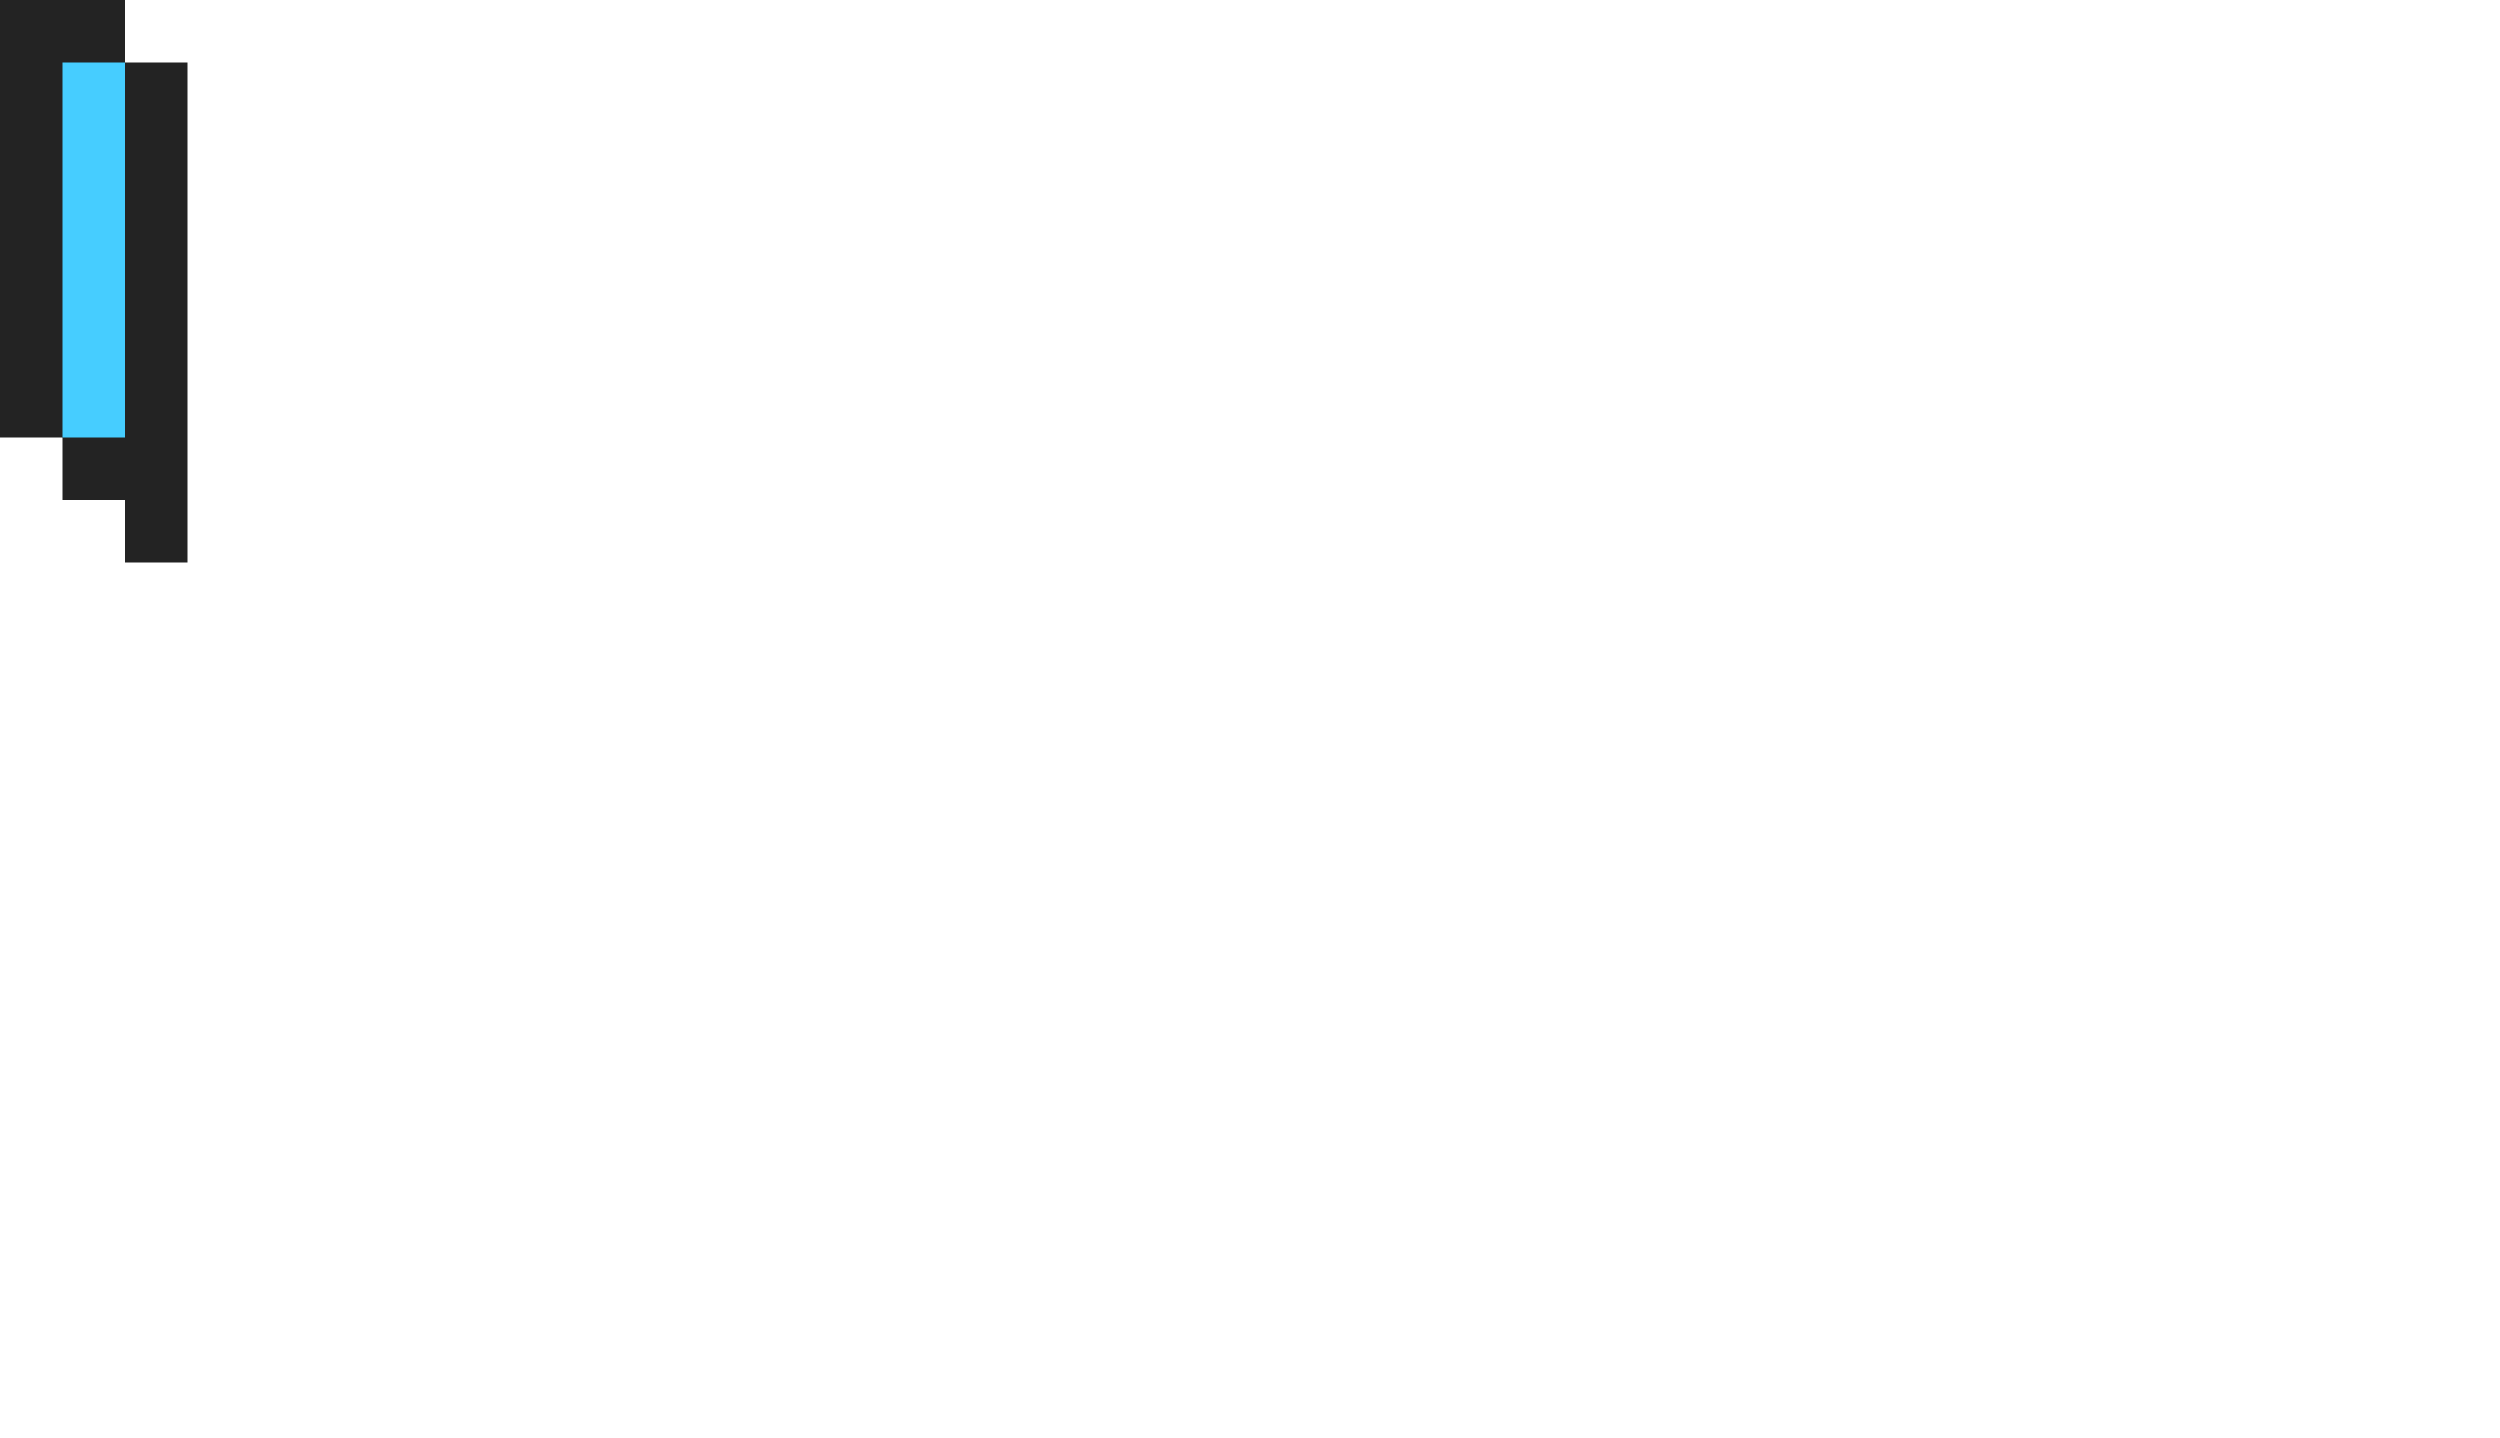
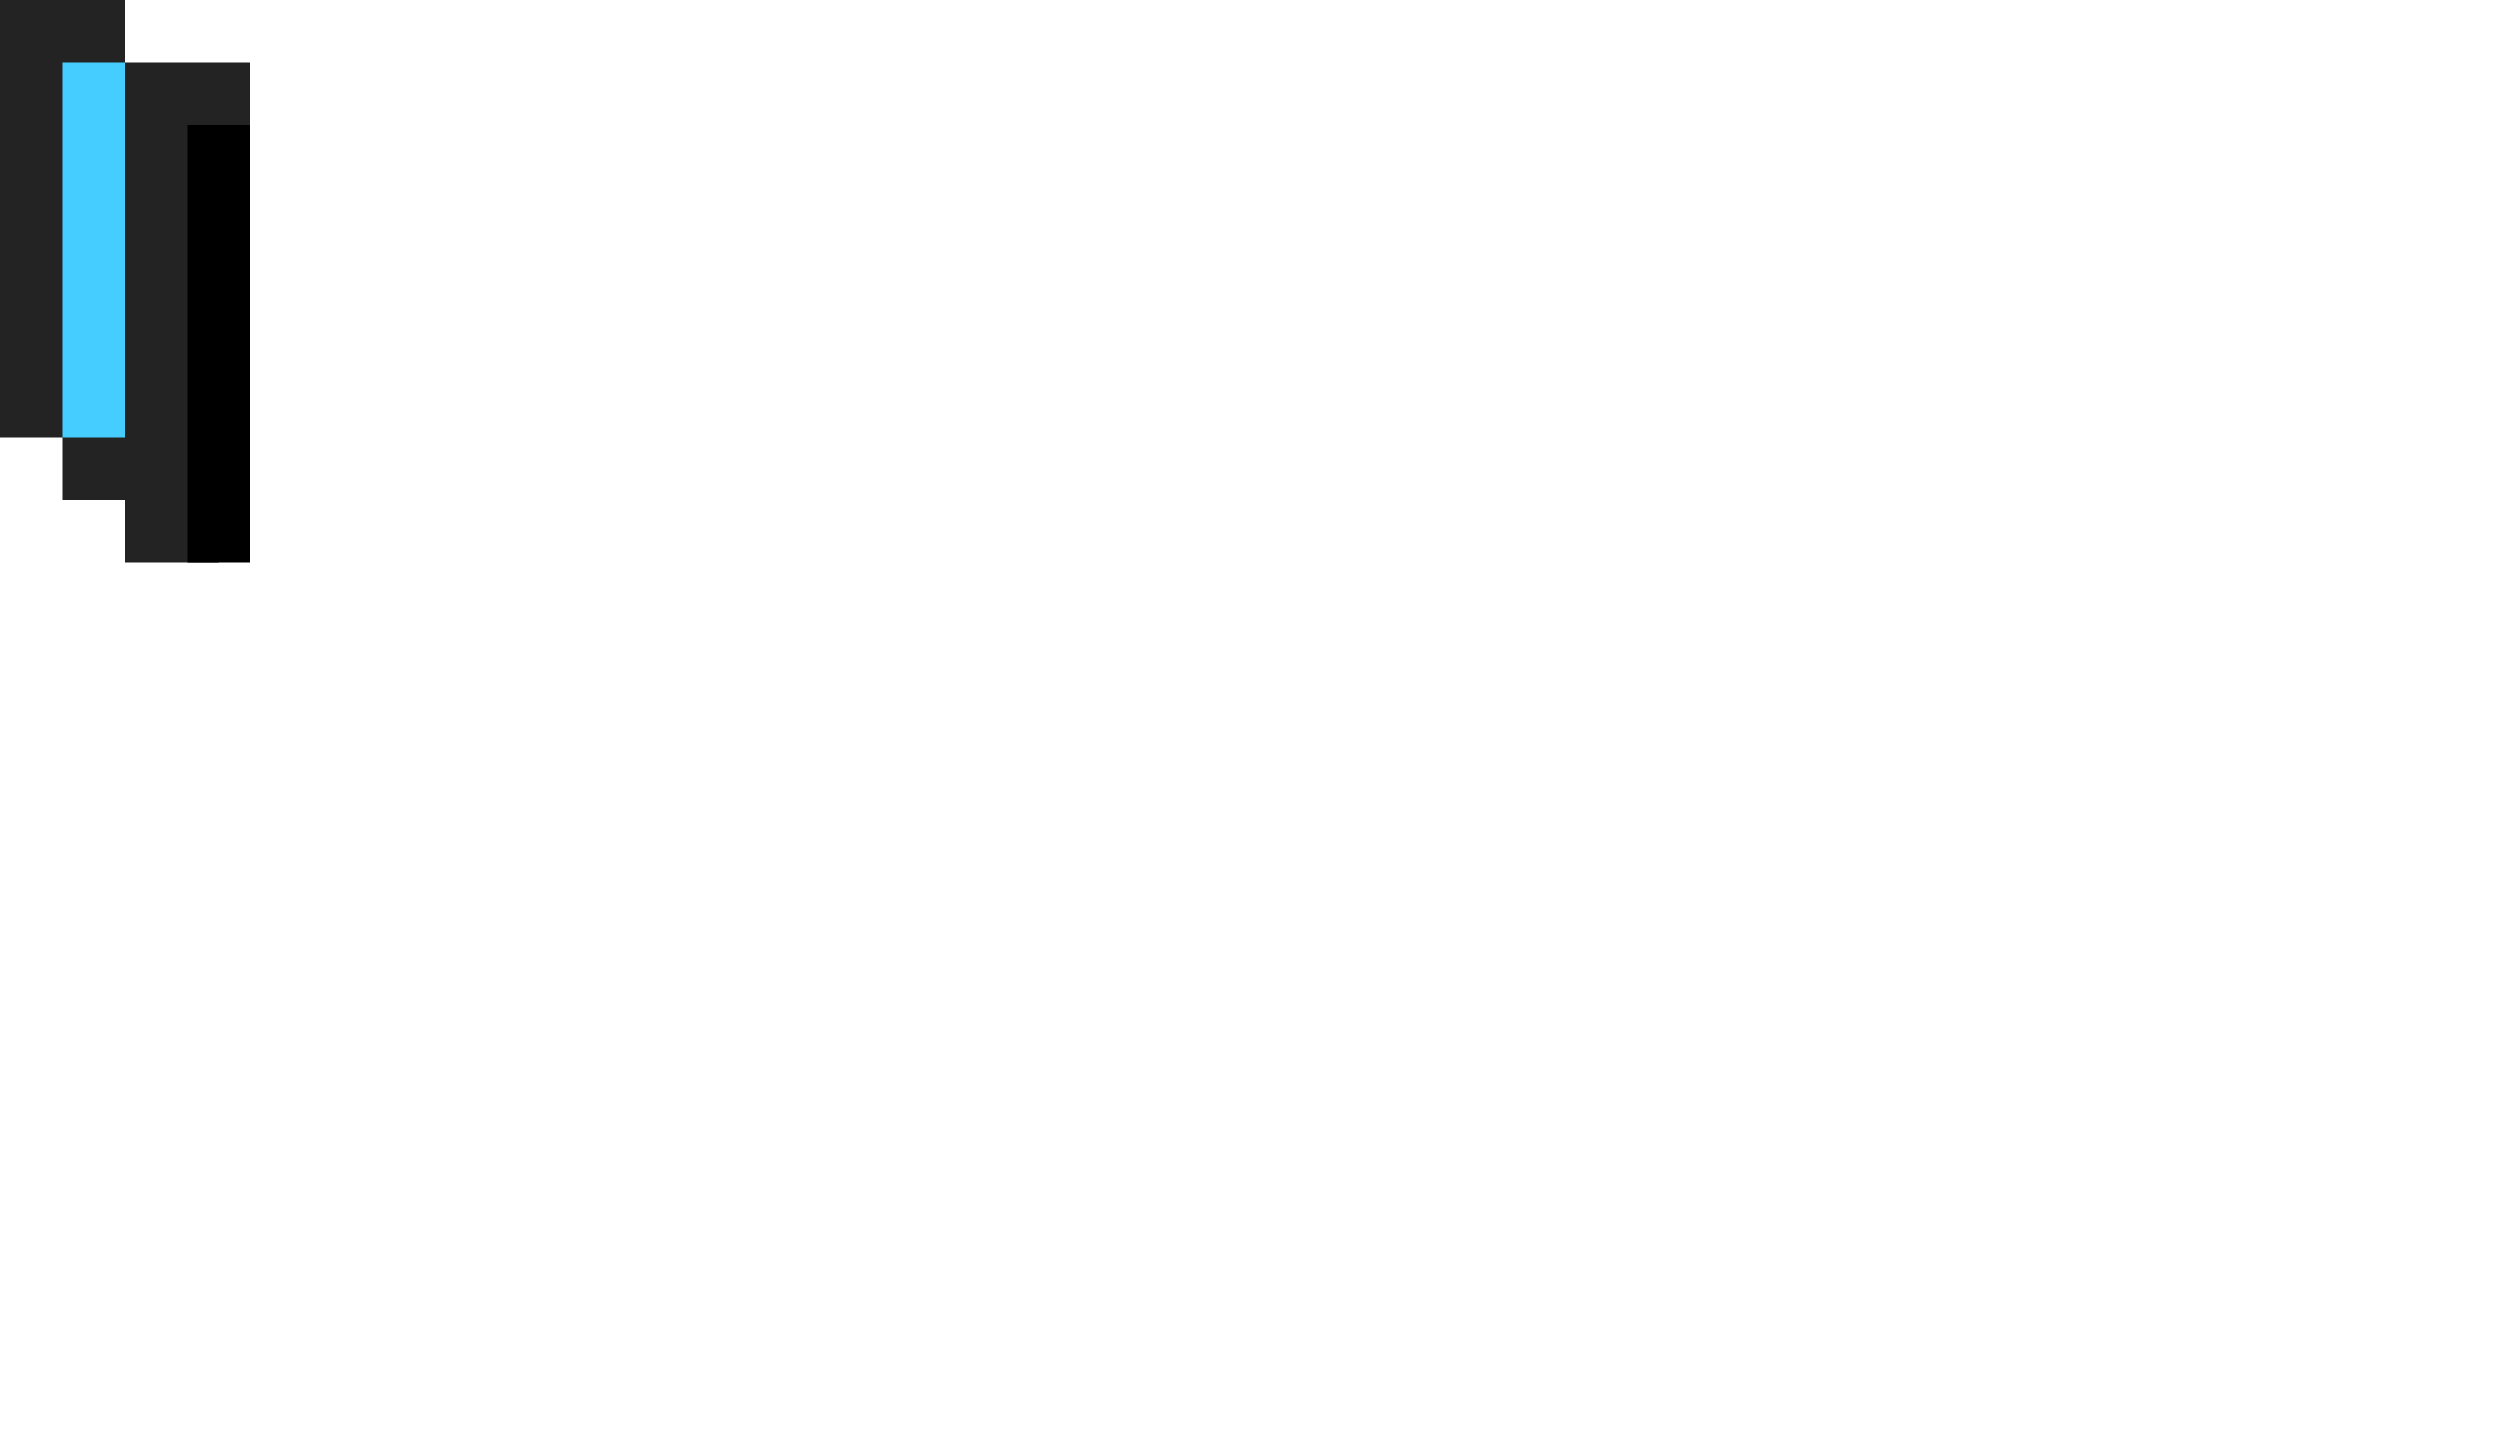
<svg xmlns="http://www.w3.org/2000/svg" viewBox="0 0 40 23">
-   <path d="M2,9V8H1V7H0V0h2v1h1v8H2z" fill="#232323" />
-   <path d="M1,7V1h1v6H1z" fill="#46cdff" />
+   <path d="M2,1V0H0v7h1v1h1v1h1.5V2H4V1H2z" fill="#232323" />
+   <path d="M1,1h1v6H1V1z" fill="#46cdff" />
+   <path d="M3 2h1v7H3z" />
</svg>
